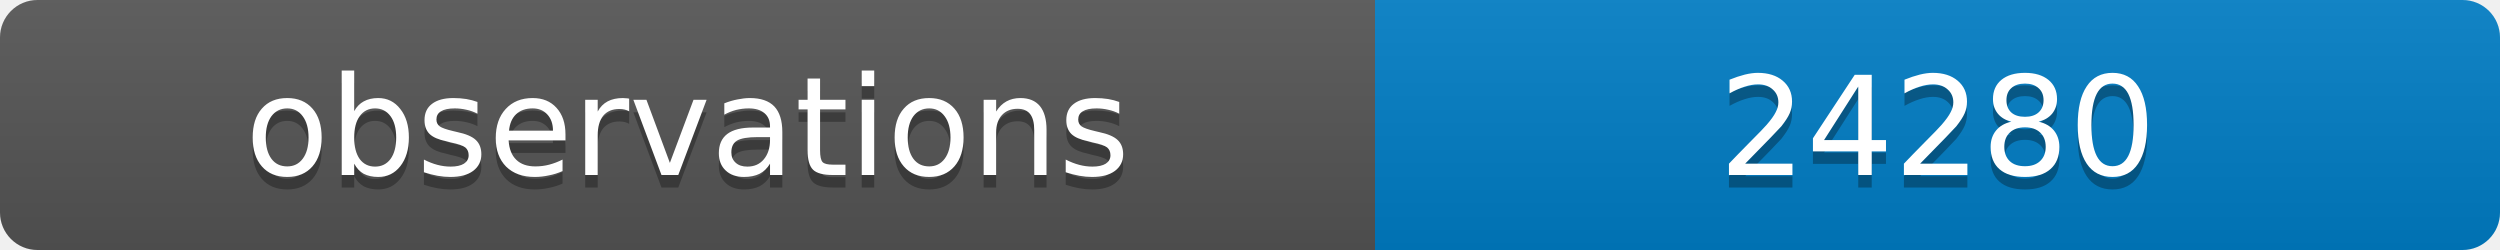
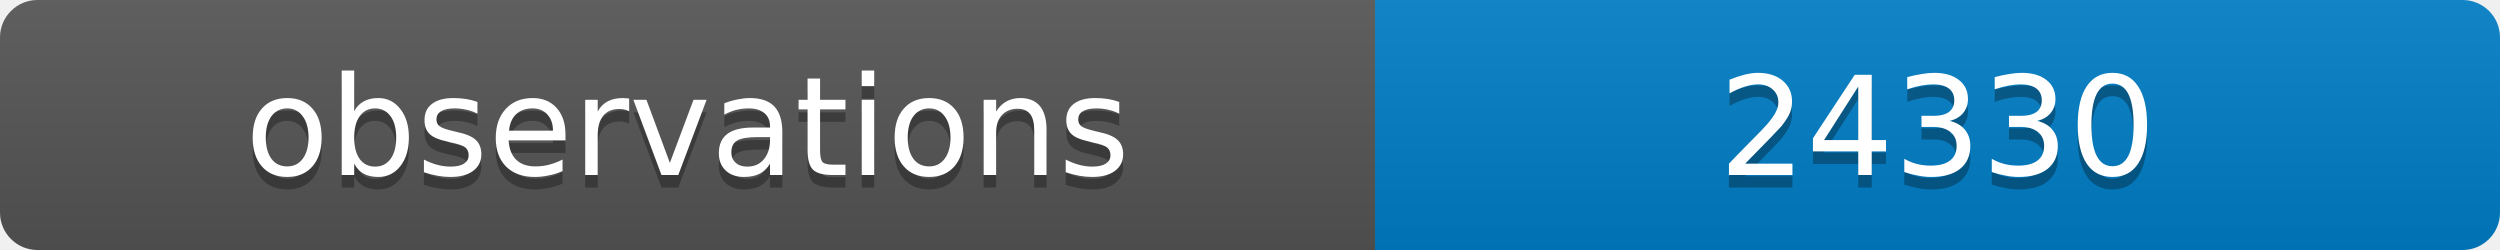
<svg xmlns="http://www.w3.org/2000/svg" width="200" height="20">
  <linearGradient id="b" x2="0" y2="100%">
    <stop offset="0" stop-color="#bbb" stop-opacity=".1" />
    <stop offset="1" stop-opacity=".1" />
  </linearGradient>
  <clipPath id="a">
    <rect width="200" height="20" rx="3" fill="#fff" />
  </clipPath>
  <g clip-path="url(#a)">
    <path fill="#555" d="M0 0h110v20H0z" />
    <path fill="#007ec6" d="M110 0h90v20H110z" />
    <path fill="url(#b)" d="M0 0h200v20H0z" />
  </g>
  <g fill="#fff" text-anchor="middle" font-family="DejaVu Sans,Verdana,Geneva,sans-serif" font-size="11">
    <text x="55" y="15" fill="#010101" fill-opacity=".3">observations</text>
    <text x="55" y="14">observations</text>
-     <text x="155" y="15" fill="#010101" fill-opacity=".3">24280</text>
-     <text x="155" y="14">24280</text>
+     <text x="155" y="15" fill="#010101" fill-opacity=".3">24330</text>
+     <text x="155" y="14">24330</text>
  </g>
</svg>
